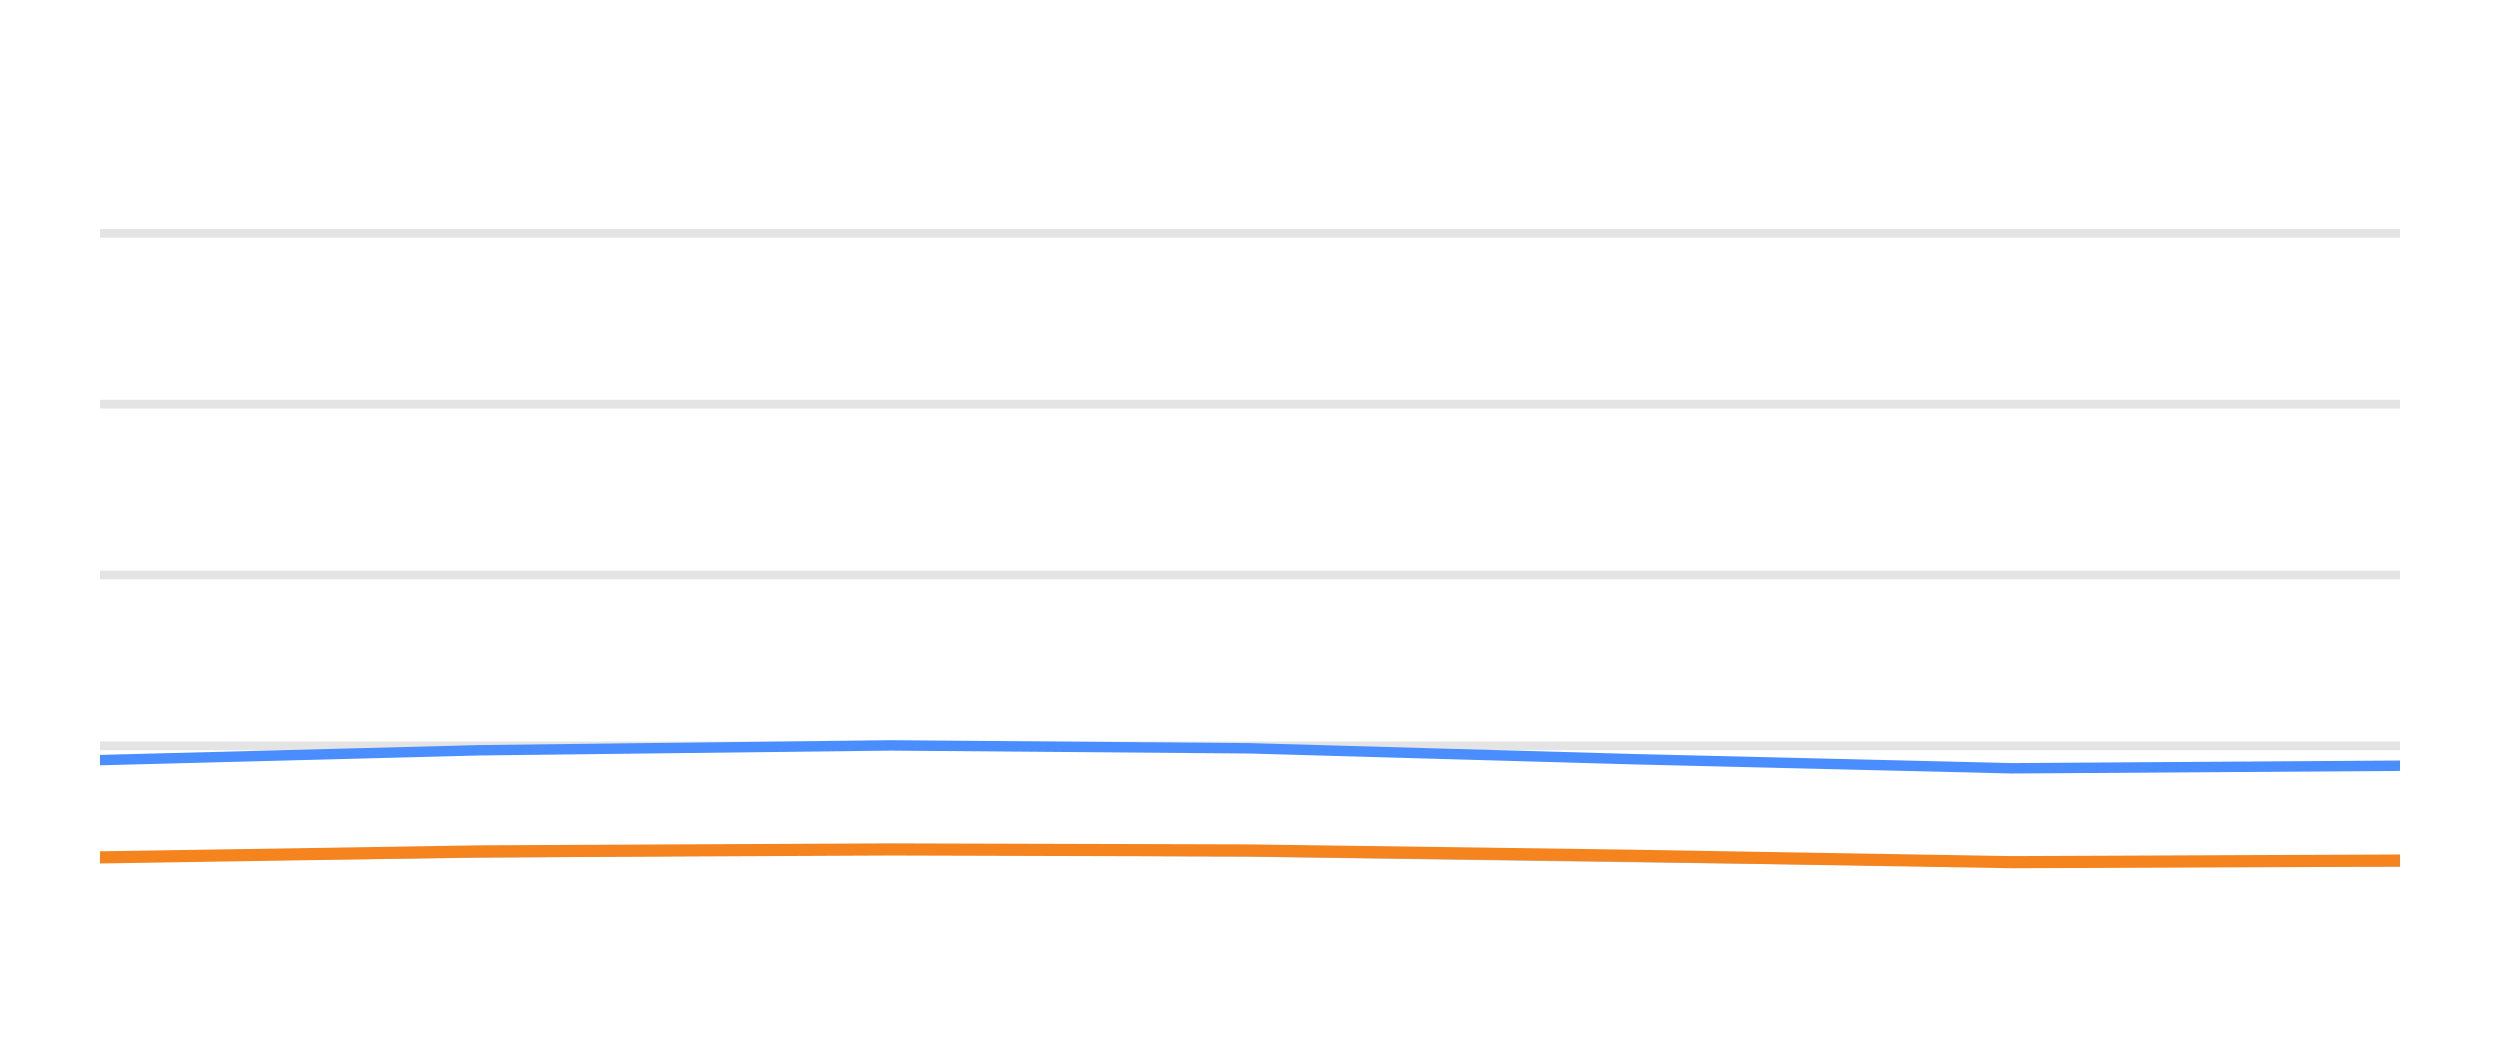
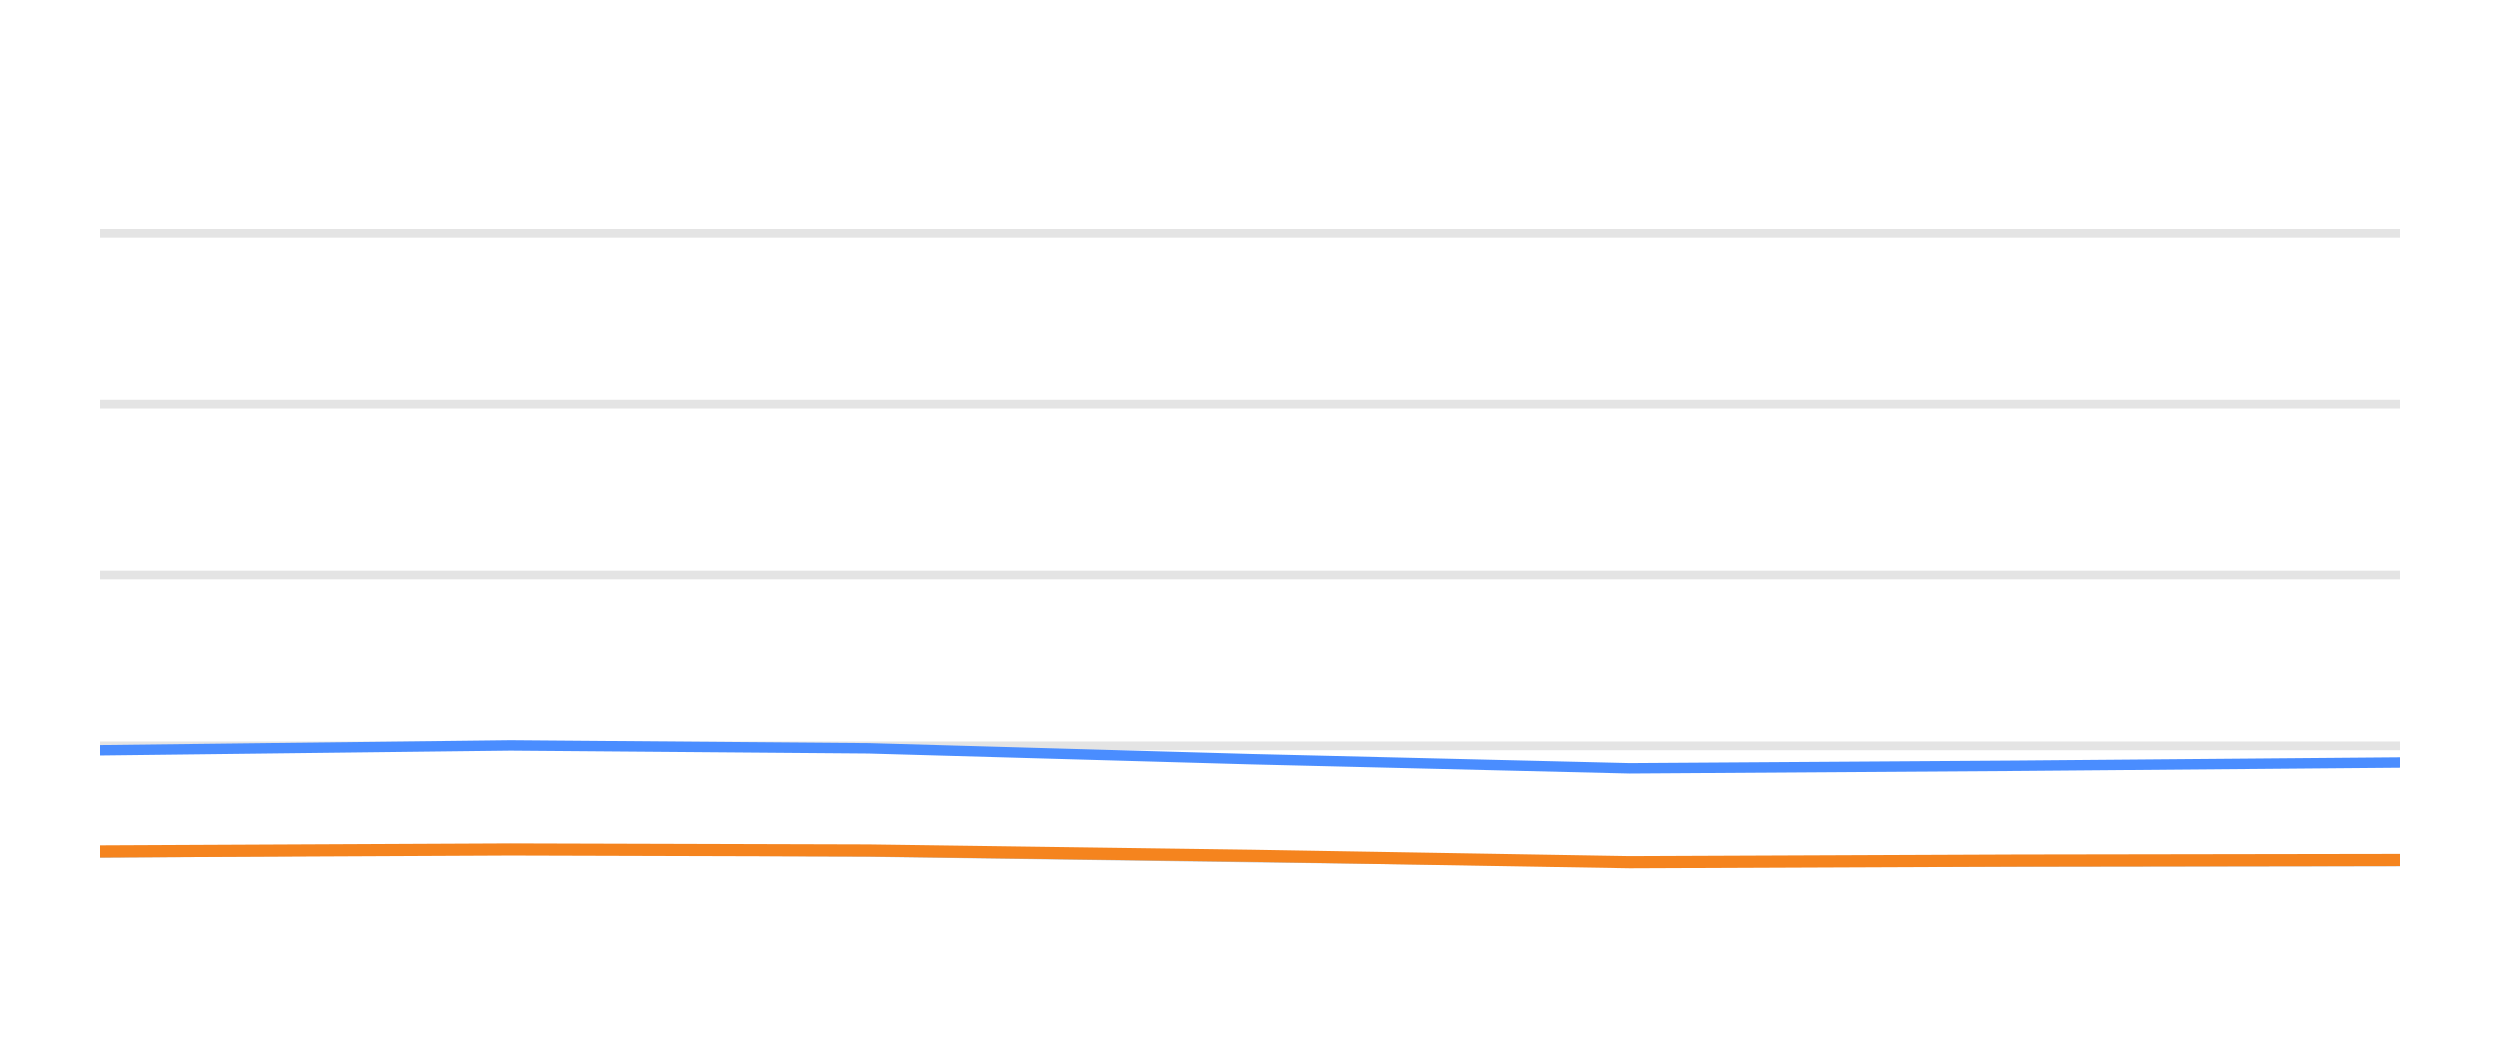
<svg xmlns="http://www.w3.org/2000/svg" width="144pt" height="60pt" viewBox="0 0 144 60" version="1.1">
  <defs>
    <style type="text/css">*{stroke-linejoin: round; stroke-linecap: butt}</style>
  </defs>
  <g id="figure_1">
    <g id="patch_1">
      <path d="M 0 60  L 144 60  L 144 0  L 0 0  L 0 60  z " style="fill: none; opacity: 0" />
    </g>
    <g id="axes_1">
      <g id="patch_2">
        <path d="M 5.76 52.8  L 138.24 52.8  L 138.24 3.6  L 5.76 3.6  L 5.76 52.8  z " style="fill: none" />
      </g>
      <g id="matplotlib.axis_1" />
      <g id="matplotlib.axis_2" />
      <g id="line2d_1">
-         <path d="M 5.76 42.96  L 138.24 42.96  " clip-path="url(#pb54e8663d3)" style="fill: none; stroke: #b2b2b2; stroke-opacity: 0.35; stroke-width: 0.5; stroke-linecap: square" />
+         <path d="M 5.76 42.96  L 138.24 42.96  " clip-path="url(#p08b6b3806d)" style="fill: none; stroke: #b2b2b2; stroke-opacity: 0.35; stroke-width: 0.5; stroke-linecap: square" />
      </g>
      <g id="line2d_2">
-         <path d="M 5.76 33.12  L 138.24 33.12  " clip-path="url(#pb54e8663d3)" style="fill: none; stroke: #b2b2b2; stroke-opacity: 0.35; stroke-width: 0.5; stroke-linecap: square" />
+         <path d="M 5.76 33.12  L 138.24 33.12  " clip-path="url(#p08b6b3806d)" style="fill: none; stroke: #b2b2b2; stroke-opacity: 0.35; stroke-width: 0.5; stroke-linecap: square" />
      </g>
      <g id="line2d_3">
-         <path d="M 5.76 23.28  L 138.24 23.28  " clip-path="url(#pb54e8663d3)" style="fill: none; stroke: #b2b2b2; stroke-opacity: 0.35; stroke-width: 0.5; stroke-linecap: square" />
+         <path d="M 5.76 23.28  L 138.24 23.28  " clip-path="url(#p08b6b3806d)" style="fill: none; stroke: #b2b2b2; stroke-opacity: 0.35; stroke-width: 0.5; stroke-linecap: square" />
      </g>
      <g id="line2d_4">
-         <path d="M 5.76 13.44  L 138.24 13.44  " clip-path="url(#pb54e8663d3)" style="fill: none; stroke: #b2b2b2; stroke-opacity: 0.35; stroke-width: 0.5; stroke-linecap: square" />
+         <path d="M 5.76 13.44  L 138.24 13.44  " clip-path="url(#p08b6b3806d)" style="fill: none; stroke: #b2b2b2; stroke-opacity: 0.35; stroke-width: 0.5; stroke-linecap: square" />
      </g>
      <g id="line2d_5">
-         <path d="M 5.76 49.366  L 27.606 49.11  L 51.298 48.908  L 71.973 49.051  L 94.051 49.371  L 115.89 49.646  L 138.24 49.627  " clip-path="url(#pb54e8663d3)" style="fill: none; stroke: #bebebe; stroke-width: 0.6; stroke-linecap: round" />
+         <path d="M 5.76 49.11  L 29.404 48.908  L 50.038 49.051  L 72.072 49.371  L 93.867 49.646  L 116.172 49.627  L 138.24 49.602  " clip-path="url(#p08b6b3806d)" style="fill: none; stroke: #bebebe; stroke-width: 0.6; stroke-linecap: round" />
      </g>
      <g id="line2d_6">
-         <path d="M 5.76 43.782  L 27.606 43.216  L 51.298 42.935  L 71.973 43.103  L 94.051 43.728  L 115.89 44.254  L 138.24 44.106  " clip-path="url(#pb54e8663d3)" style="fill: none; stroke: #4a8dff; stroke-width: 0.6; stroke-linecap: round" />
+         <path d="M 5.76 43.216  L 29.404 42.935  L 50.038 43.103  L 72.072 43.728  L 93.867 44.254  L 116.172 44.106  L 138.24 43.919  " clip-path="url(#p08b6b3806d)" style="fill: none; stroke: #4a8dff; stroke-width: 0.6; stroke-linecap: round" />
      </g>
      <g id="line2d_7">
-         <path d="M 5.76 49.386  L 27.606 49.041  L 51.298 48.928  L 71.973 48.987  L 94.051 49.292  L 115.89 49.661  L 138.24 49.568  " clip-path="url(#pb54e8663d3)" style="fill: none; stroke: #f5841e; stroke-width: 0.7; stroke-linecap: round" />
+         <path d="M 5.76 49.041  L 29.404 48.928  L 50.038 48.987  L 72.072 49.292  L 93.867 49.661  L 116.172 49.568  L 138.24 49.533  " clip-path="url(#p08b6b3806d)" style="fill: none; stroke: #f5841e; stroke-width: 0.7; stroke-linecap: round" />
      </g>
    </g>
  </g>
  <defs>
-     <clipPath id="pb54e8663d3">
+     <clipPath id="p08b6b3806d">
      <rect x="5.76" y="3.6" width="132.48" height="49.2" />
    </clipPath>
  </defs>
</svg>
